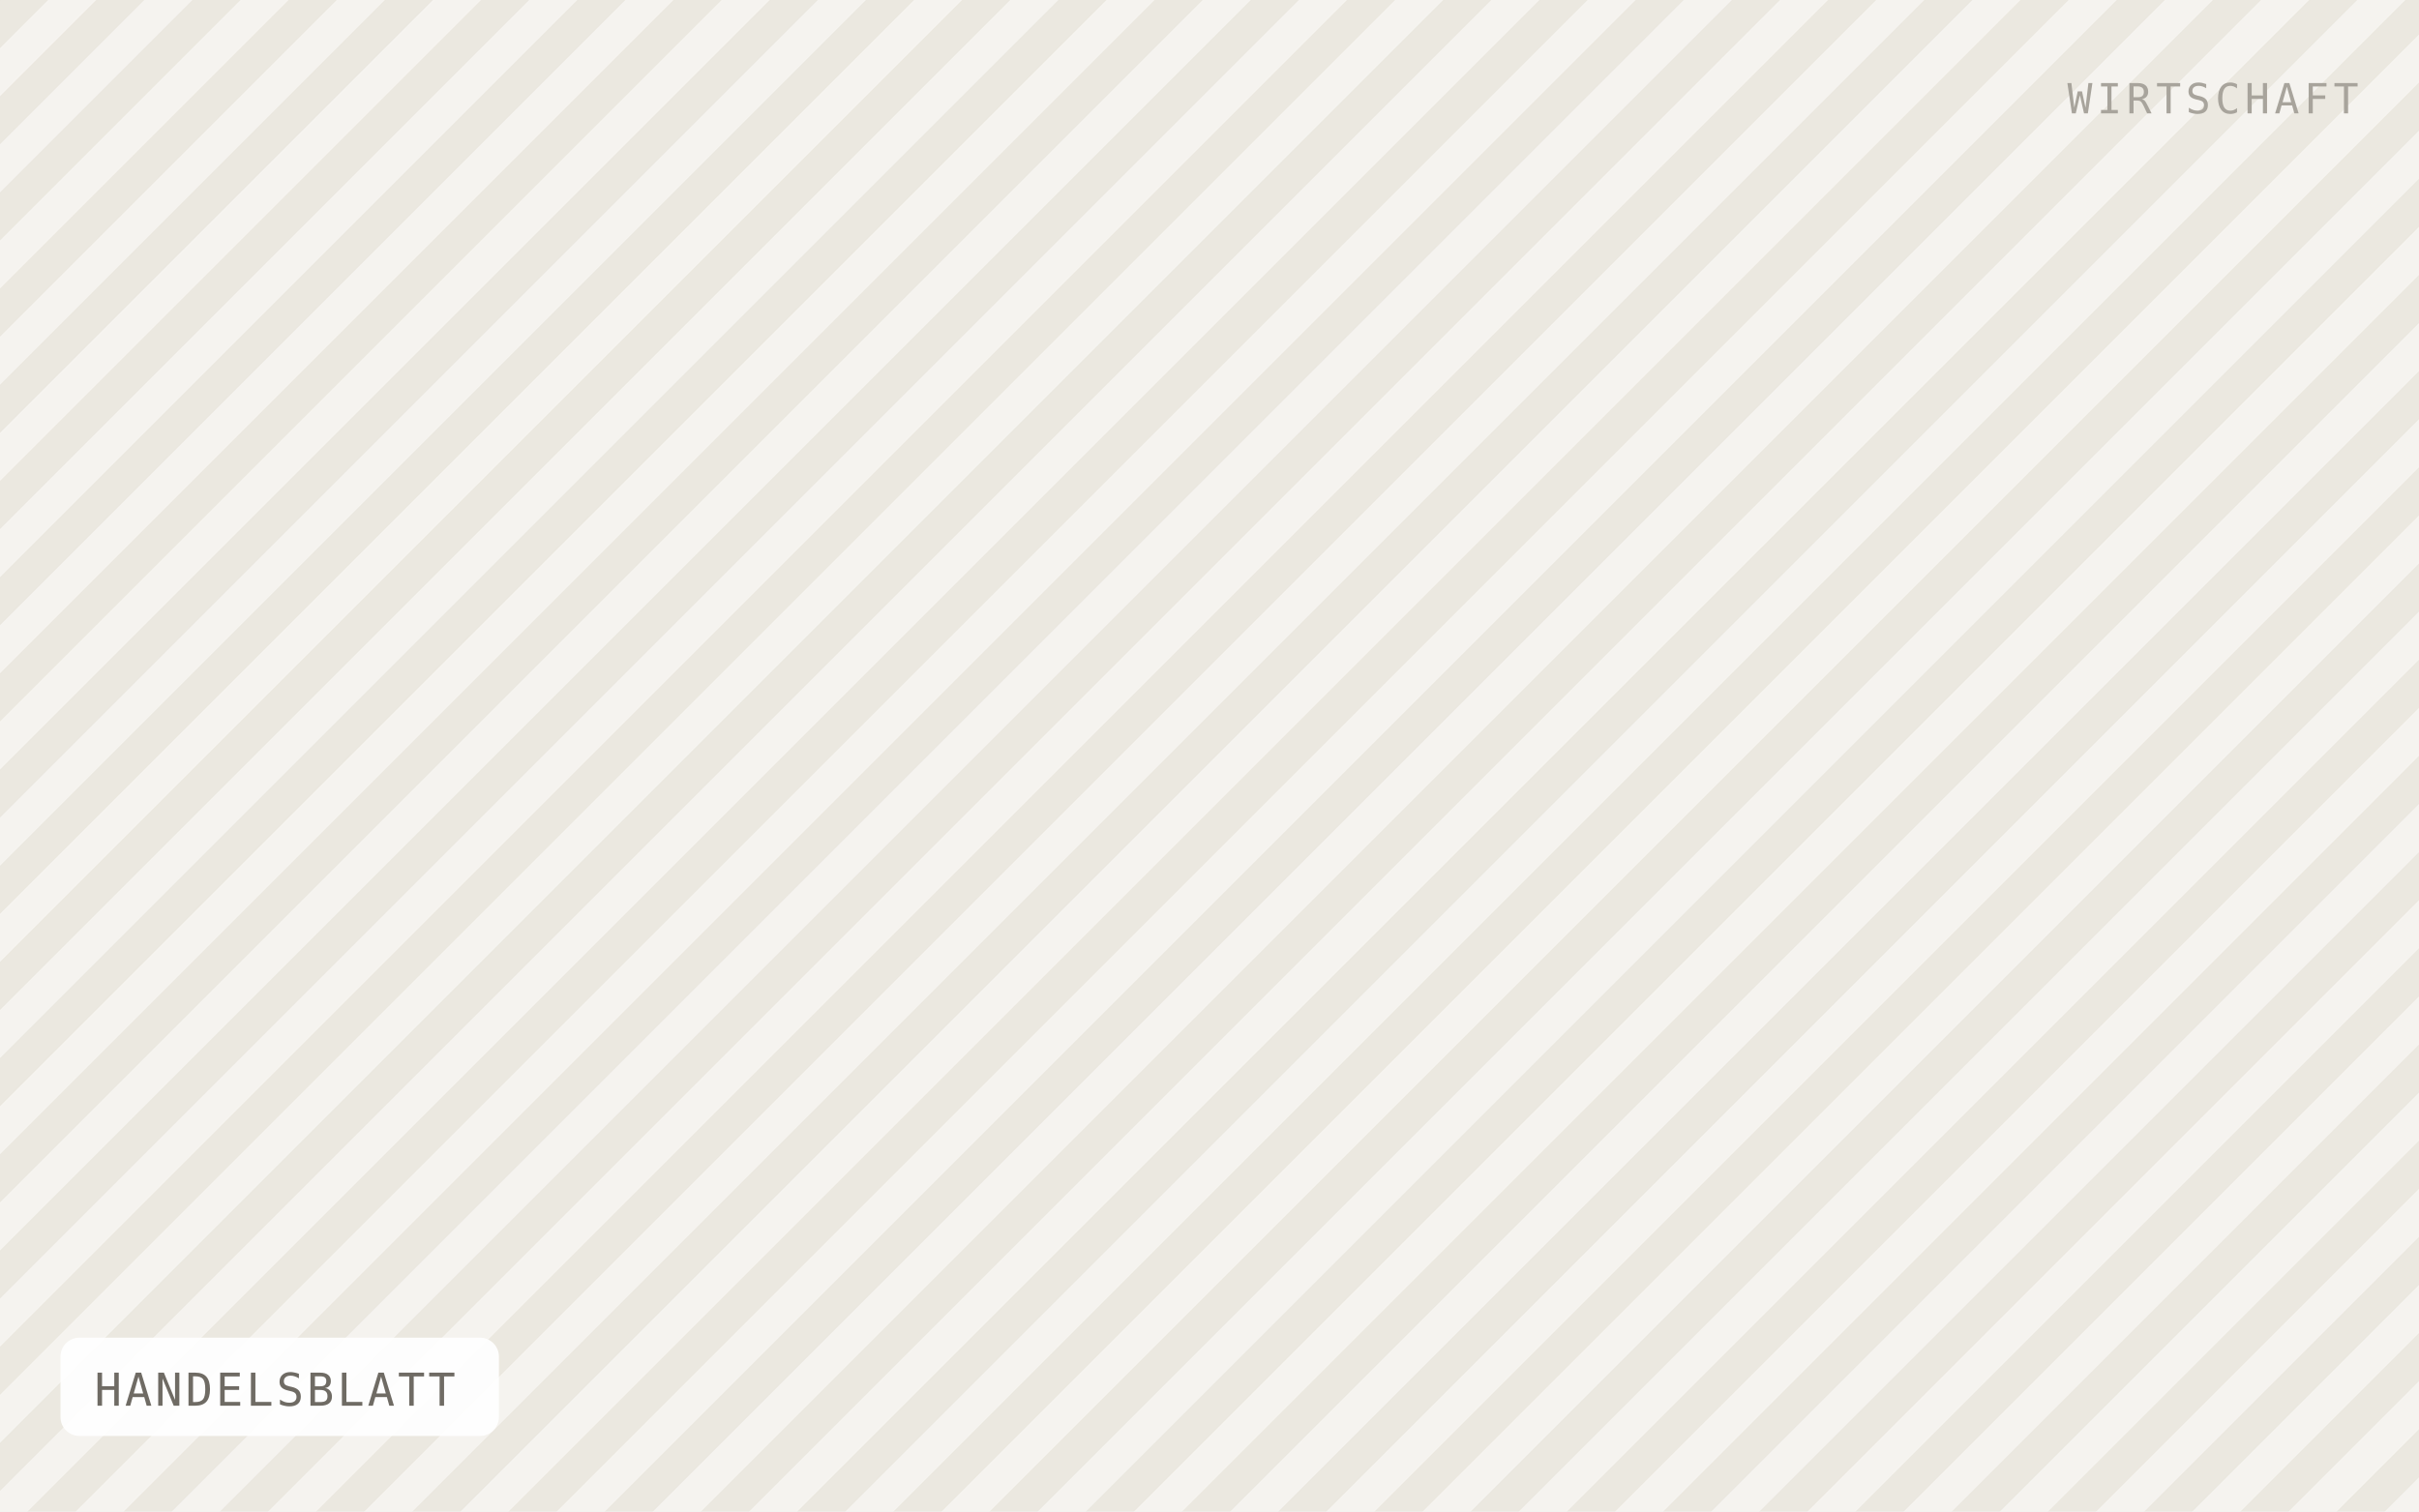
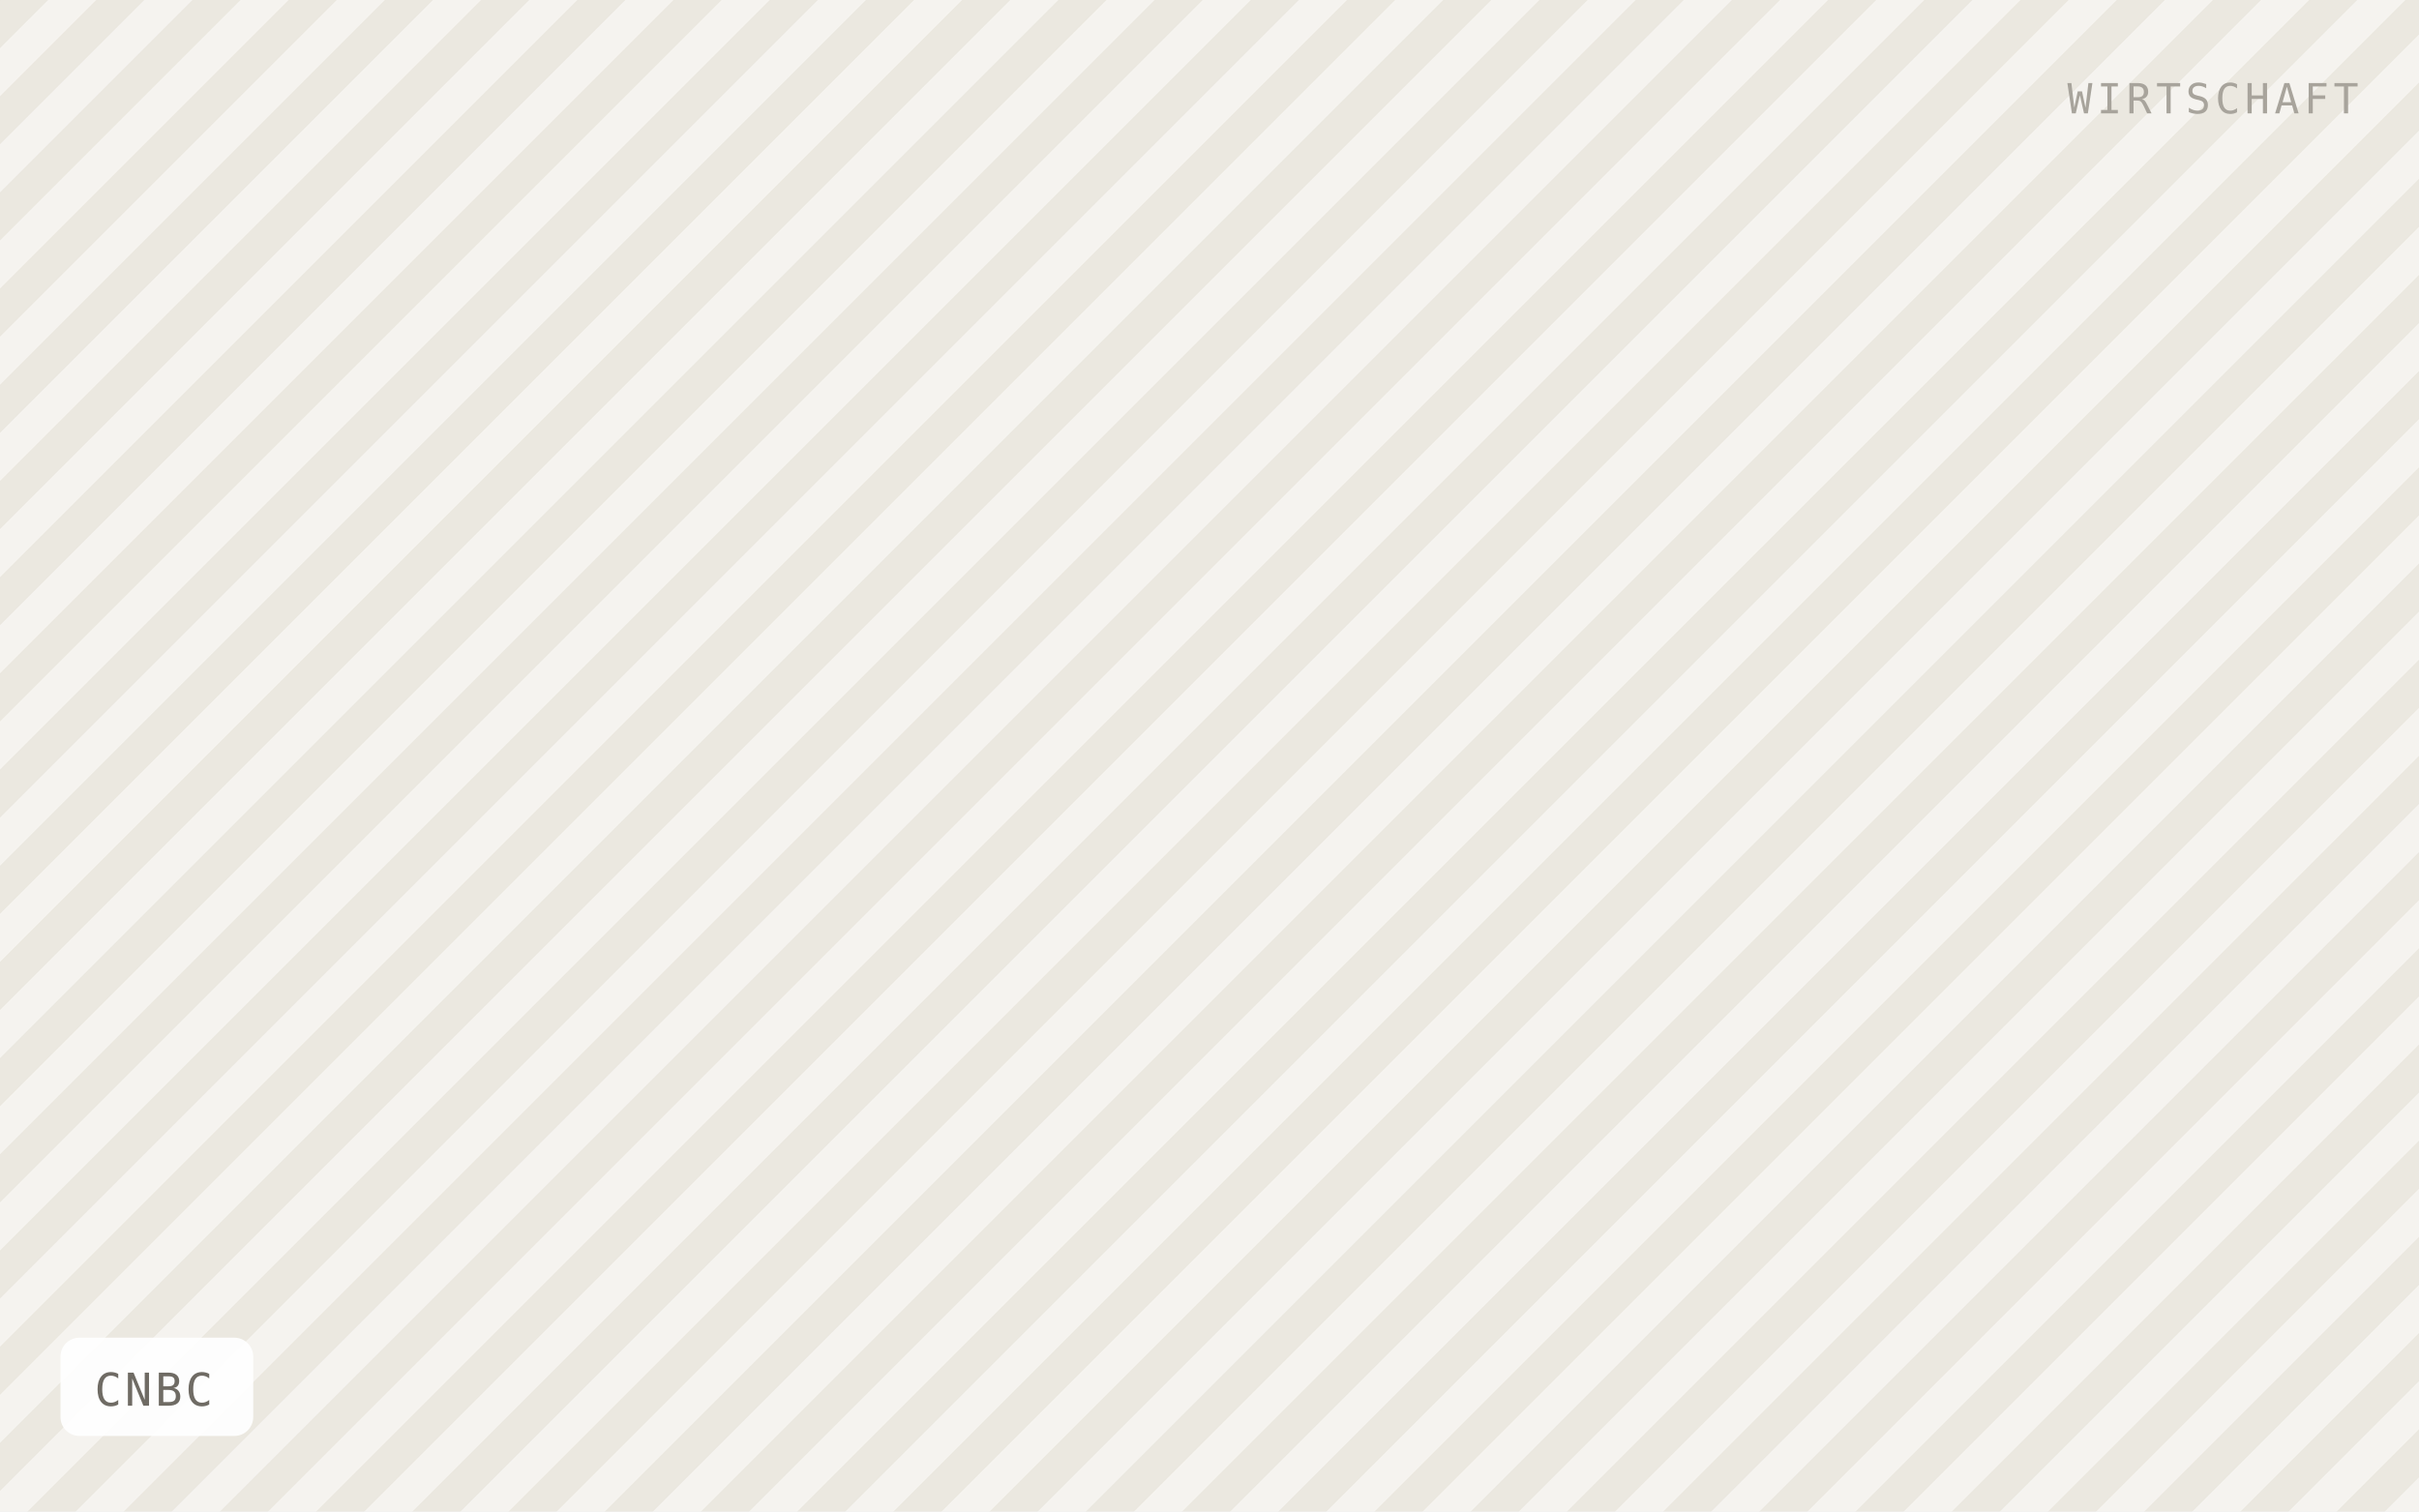
- <svg xmlns="http://www.w3.org/2000/svg" viewBox="0 0 640 400" width="640" height="400" role="img" aria-label="HANDELSBLATT">
+ <svg xmlns="http://www.w3.org/2000/svg" viewBox="0 0 640 400" width="640" height="400" role="img" aria-label="CNBC">
  <defs>
    <pattern id="h" width="18" height="18" patternTransform="rotate(45)" patternUnits="userSpaceOnUse">
      <rect width="18" height="18" fill="#f5f3ef" />
      <rect width="9" height="18" fill="#ebe8e0" />
    </pattern>
  </defs>
  <rect width="640" height="400" fill="url(#h)" />
-   <rect x="16" y="354" width="116" height="26" rx="5" fill="#ffffff" fill-opacity="0.92" />
-   <text x="25" y="372" font-family="IBM Plex Mono, Menlo, monospace" font-size="12" letter-spacing="0.8" fill="#6f6b64">HANDELSBLATT</text>
+   <rect x="16" y="354" width="51" height="26" rx="5" fill="#ffffff" fill-opacity="0.92" />
+   <text x="25" y="372" font-family="IBM Plex Mono, Menlo, monospace" font-size="12" letter-spacing="0.8" fill="#6f6b64">CNBC</text>
  <text x="624" y="30" text-anchor="end" font-family="IBM Plex Mono, Menlo, monospace" font-size="11" letter-spacing="1.2" fill="#a8a49c">WIRTSCHAFT</text>
</svg>
